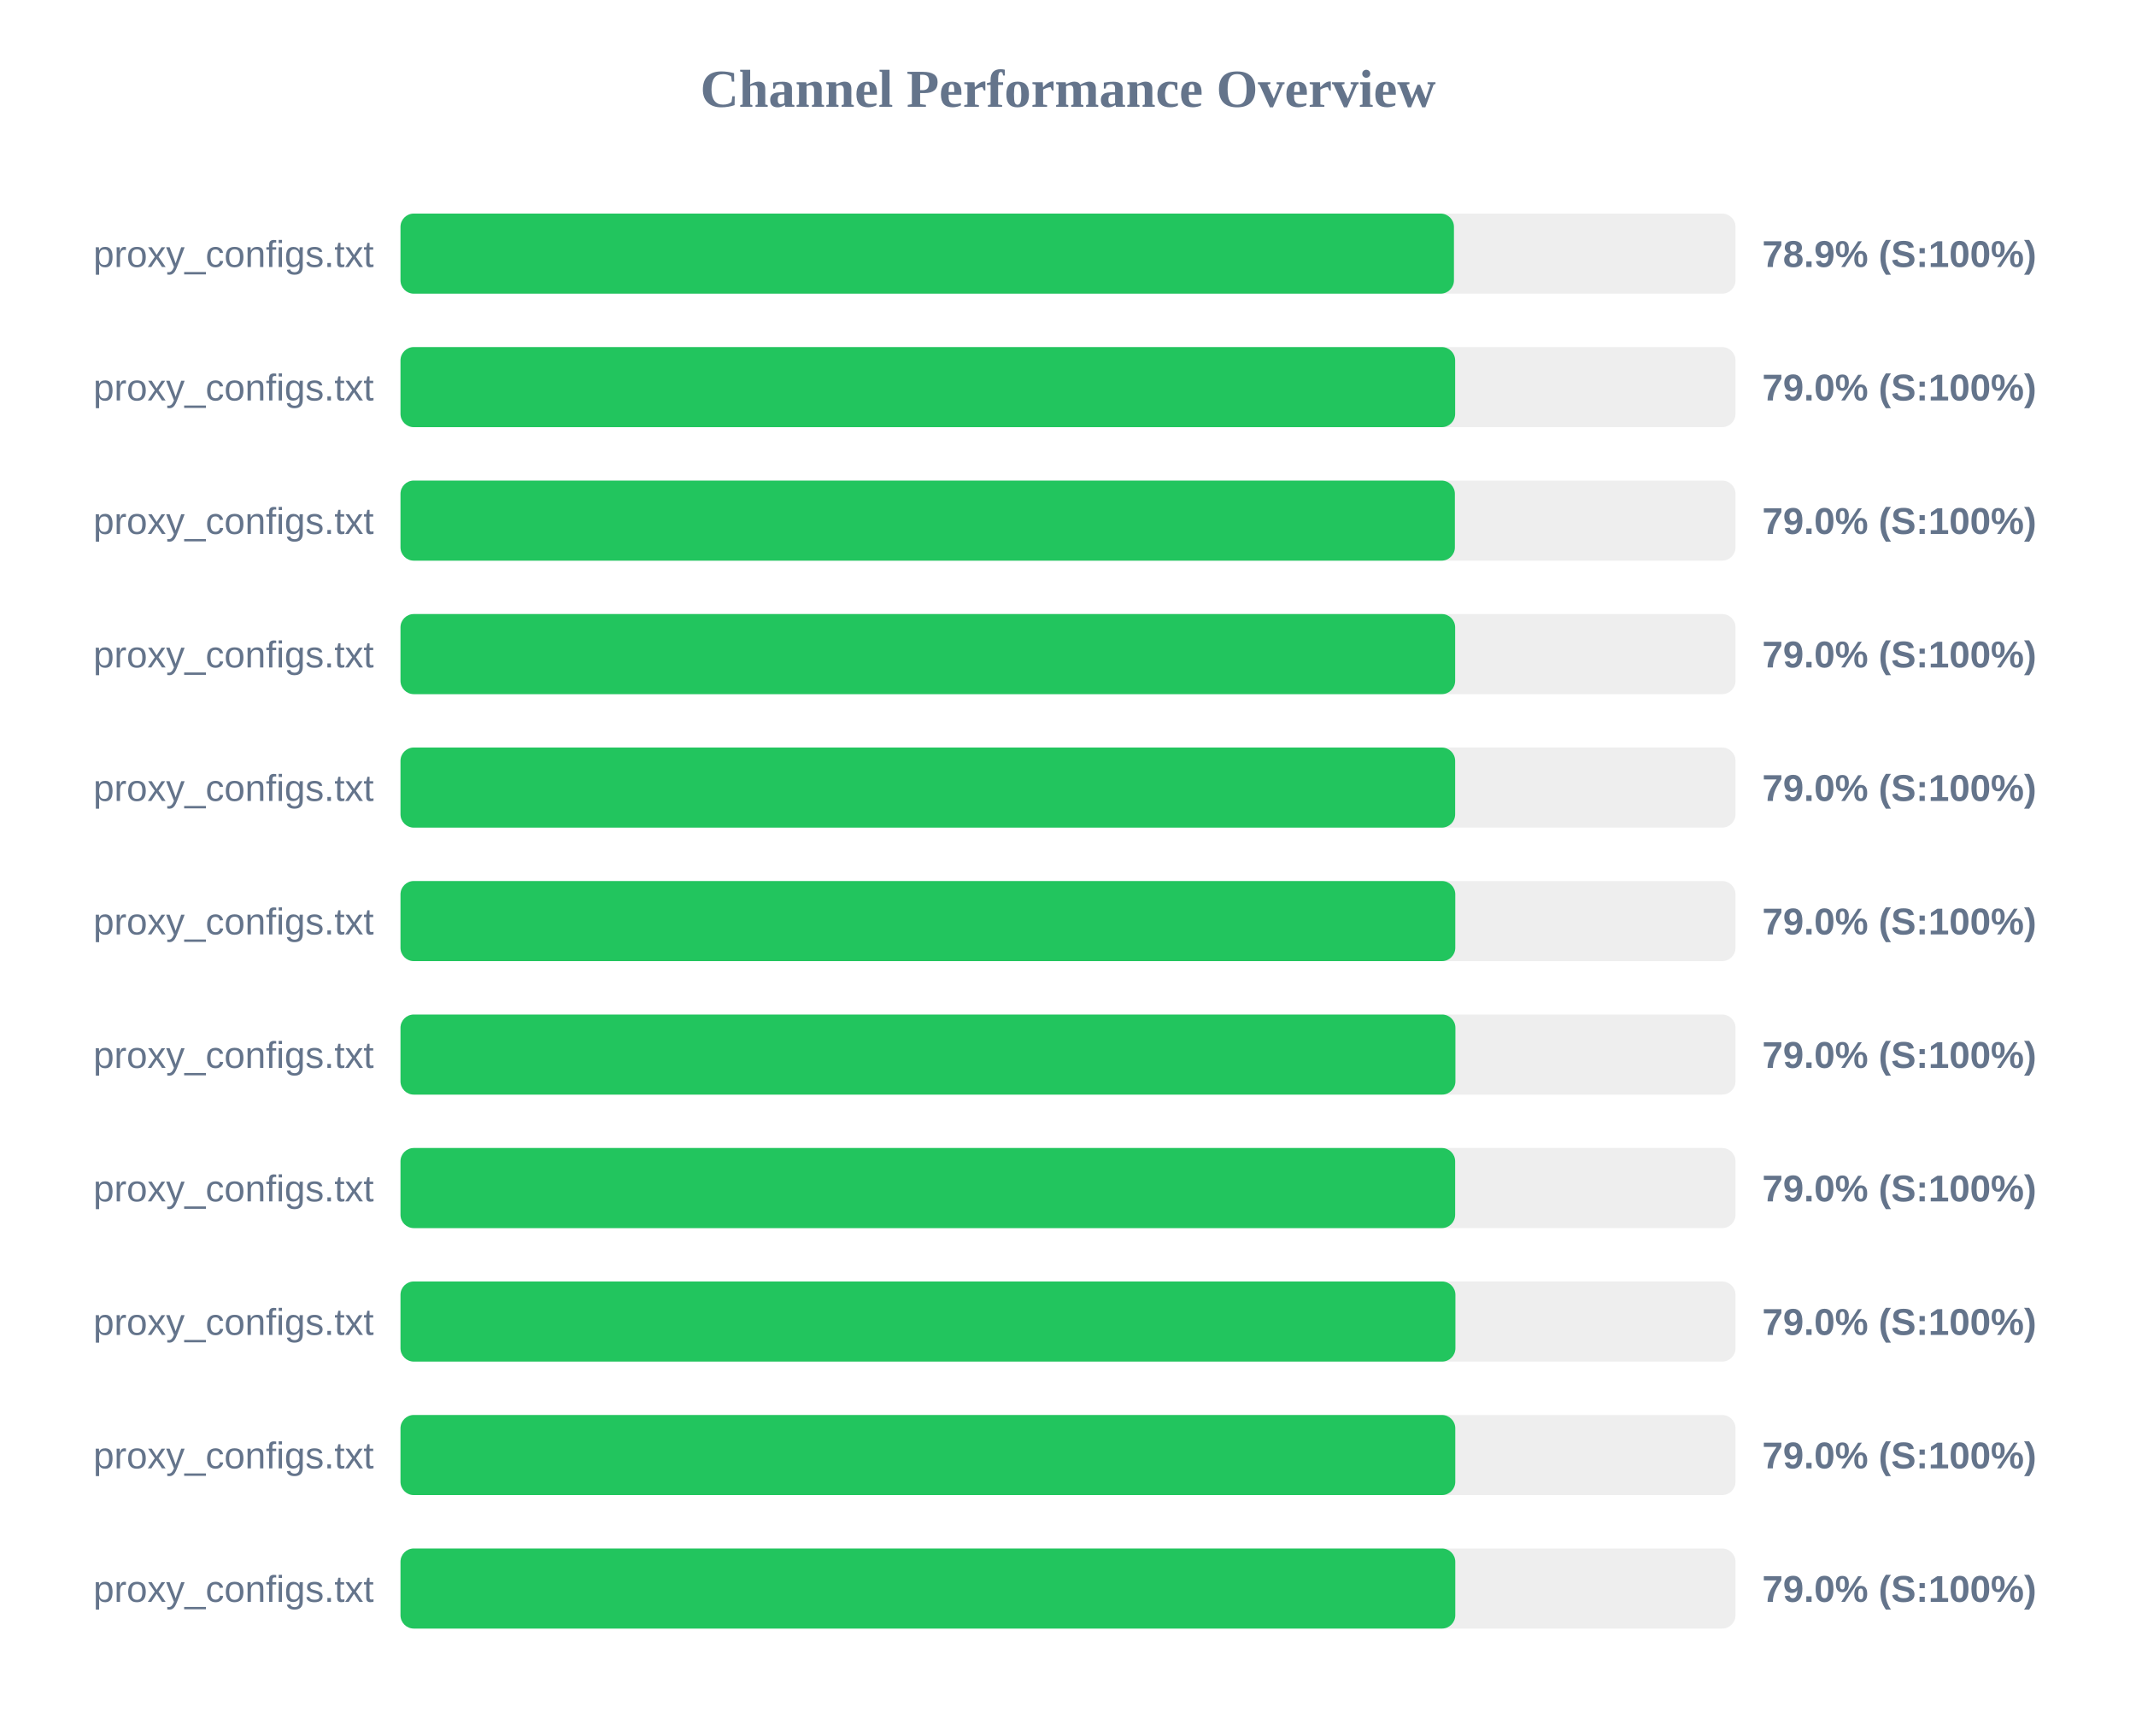
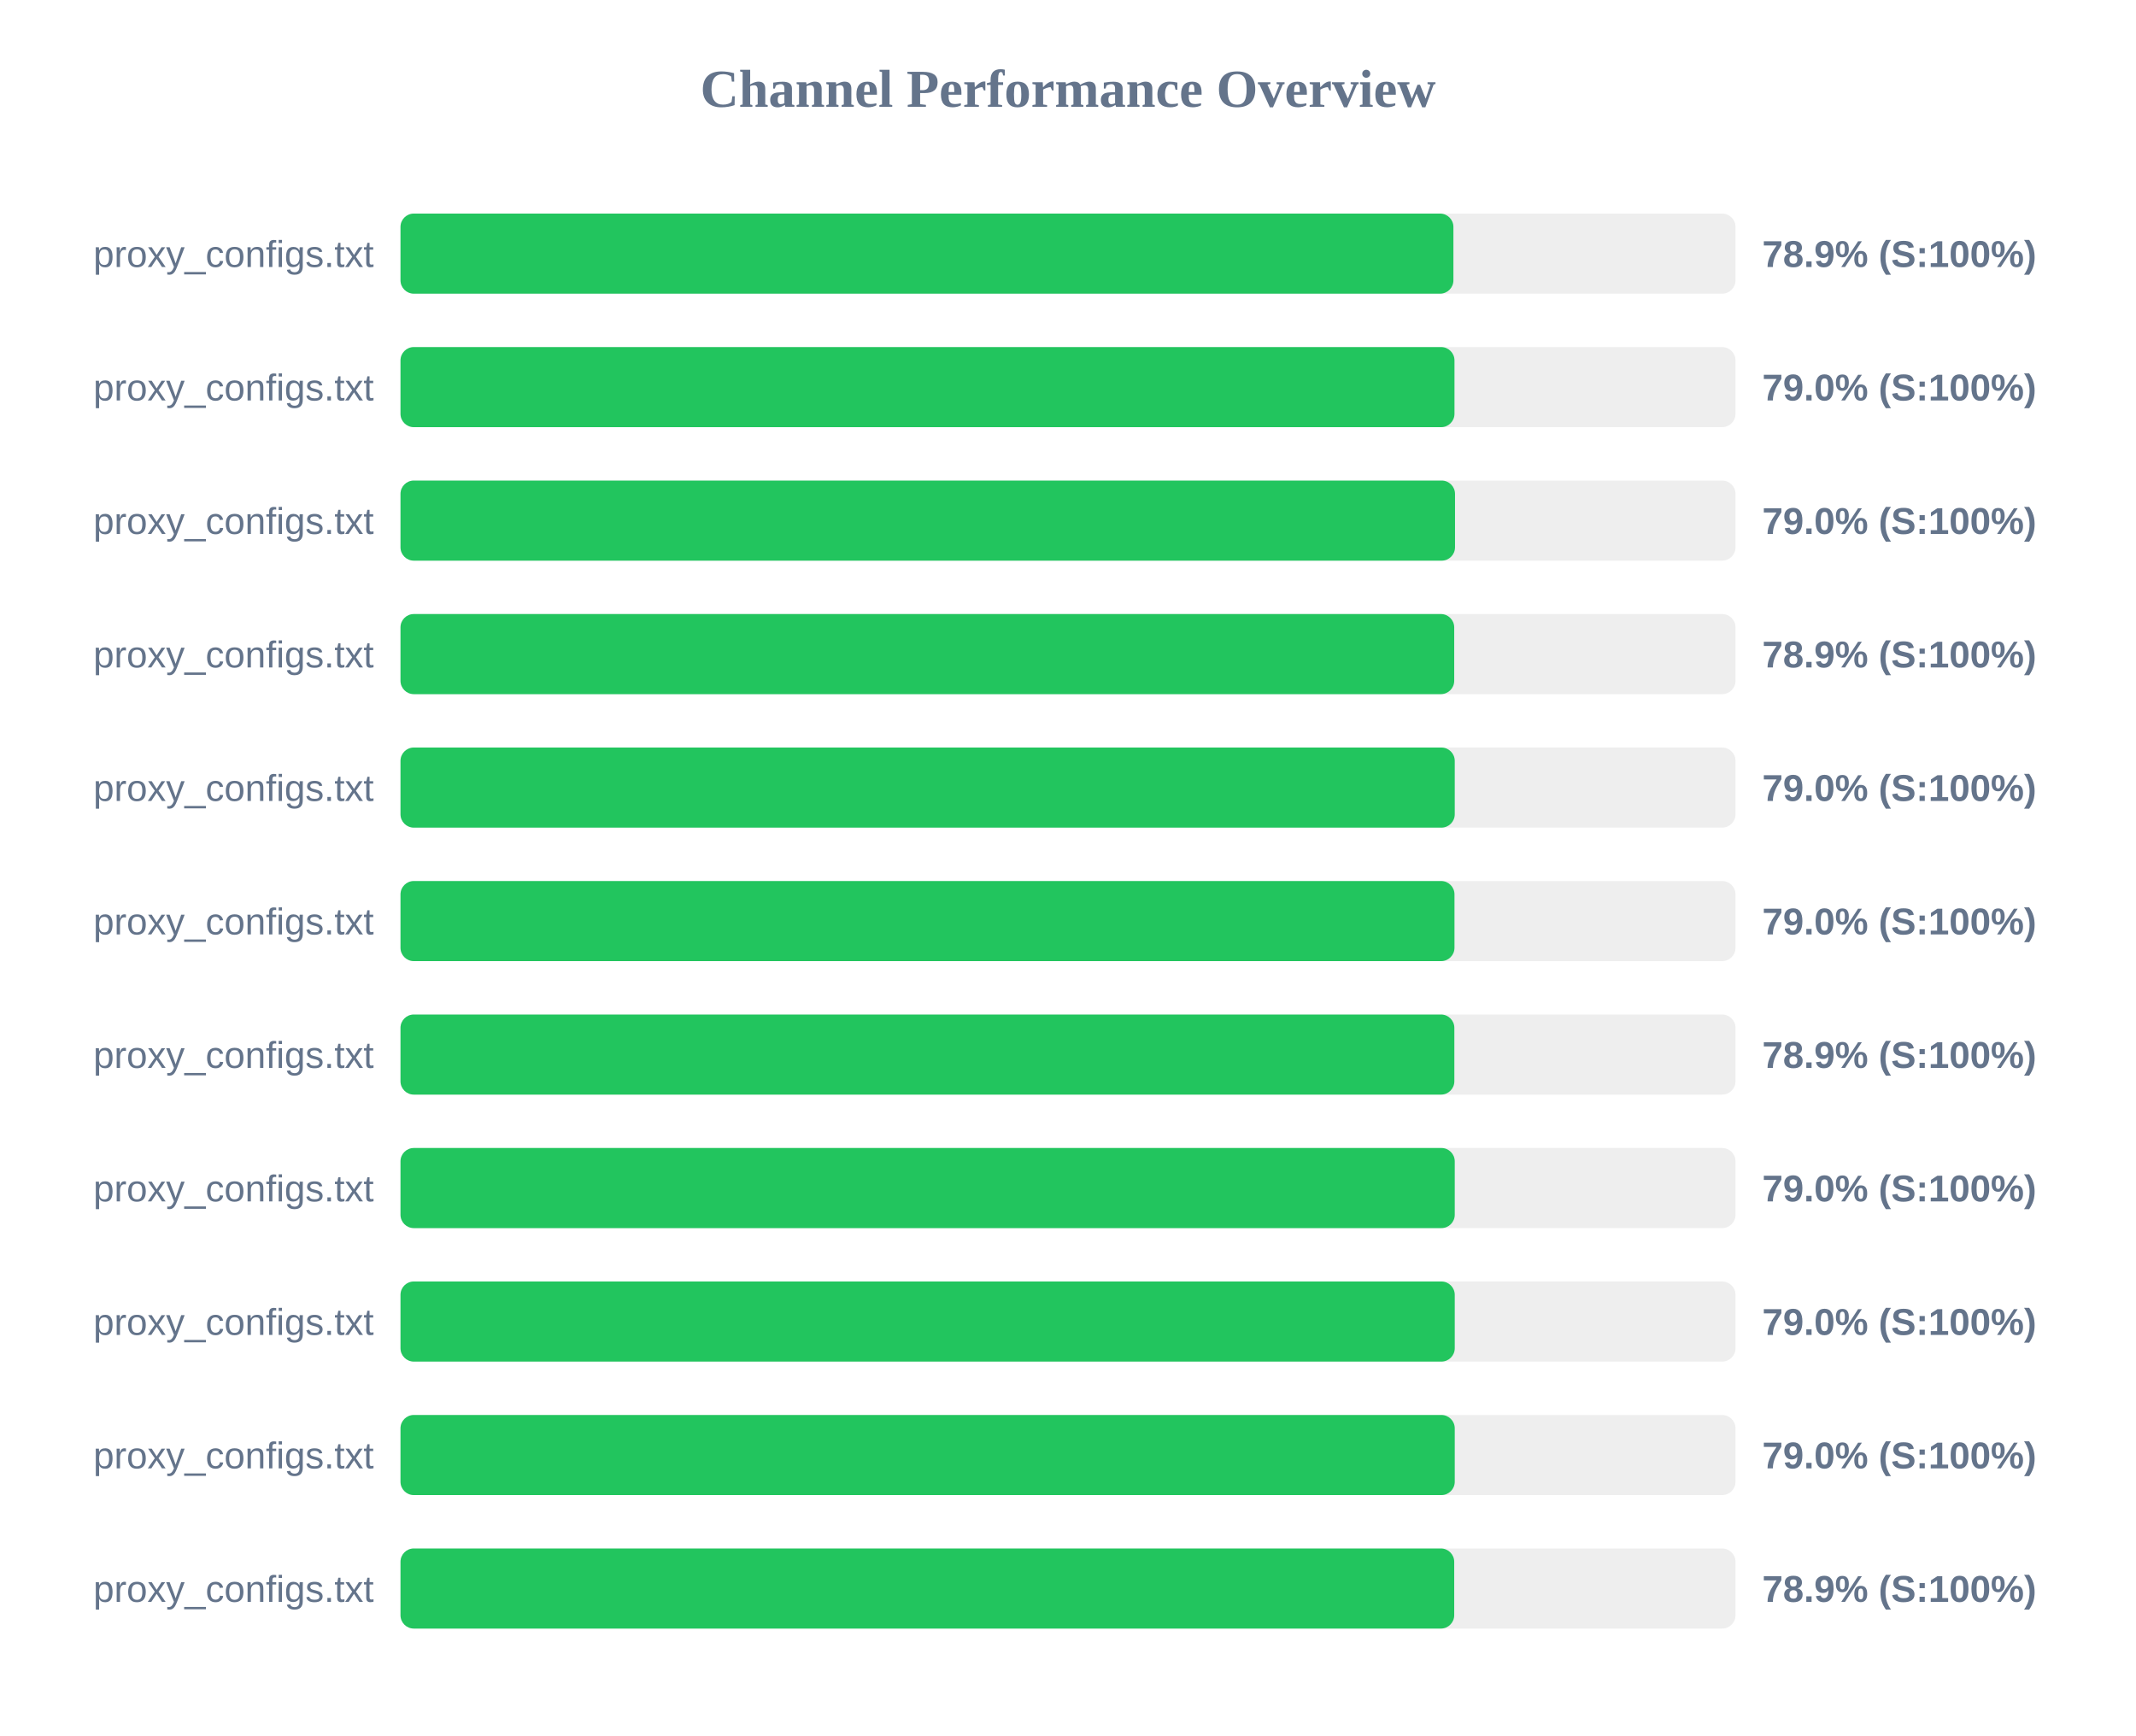
<svg xmlns="http://www.w3.org/2000/svg" width="800" height="650" version="1.1">
  <style>
        .row { font: 14px Arial; fill: #64748b; }
        .score { font: bold 14px Arial; fill: #64748b; }
    </style>
  <text x="400" y="40" text-anchor="middle" font-size="20px" font-weight="bold" fill="#64748b">Channel Performance Overview</text>
  <rect x="150" y="80" width="500" height="30" fill="#eee" rx="5" />
-   <rect x="150" y="80" width="394.55" height="30" fill="#22c55e" rx="5" />
+   <rect x="150" y="80" width="394.35" height="30" fill="#22c55e" rx="5" />
  <text x="140" y="100" text-anchor="end" class="row">proxy_configs.txt</text>
  <text x="660" y="100" text-anchor="start" class="score">78.9% (S:100%)</text>
  <rect x="150" y="130" width="500" height="30" fill="#eee" rx="5" />
-   <rect x="150" y="130" width="395.0" height="30" fill="#22c55e" rx="5" />
+   <rect x="150" y="130" width="394.75" height="30" fill="#22c55e" rx="5" />
  <text x="140" y="150" text-anchor="end" class="row">proxy_configs.txt</text>
  <text x="660" y="150" text-anchor="start" class="score">79.0% (S:100%)</text>
  <rect x="150" y="180" width="500" height="30" fill="#eee" rx="5" />
-   <rect x="150" y="180" width="394.9" height="30" fill="#22c55e" rx="5" />
+   <rect x="150" y="180" width="394.95" height="30" fill="#22c55e" rx="5" />
  <text x="140" y="200" text-anchor="end" class="row">proxy_configs.txt</text>
  <text x="660" y="200" text-anchor="start" class="score">79.0% (S:100%)</text>
  <rect x="150" y="230" width="500" height="30" fill="#eee" rx="5" />
-   <rect x="150" y="230" width="395.0" height="30" fill="#22c55e" rx="5" />
+   <rect x="150" y="230" width="394.65" height="30" fill="#22c55e" rx="5" />
  <text x="140" y="250" text-anchor="end" class="row">proxy_configs.txt</text>
-   <text x="660" y="250" text-anchor="start" class="score">79.0% (S:100%)</text>
+   <text x="660" y="250" text-anchor="start" class="score">78.9% (S:100%)</text>
  <rect x="150" y="280" width="500" height="30" fill="#eee" rx="5" />
-   <rect x="150" y="280" width="395.0" height="30" fill="#22c55e" rx="5" />
+   <rect x="150" y="280" width="394.85" height="30" fill="#22c55e" rx="5" />
  <text x="140" y="300" text-anchor="end" class="row">proxy_configs.txt</text>
  <text x="660" y="300" text-anchor="start" class="score">79.0% (S:100%)</text>
  <rect x="150" y="330" width="500" height="30" fill="#eee" rx="5" />
-   <rect x="150" y="330" width="395.05" height="30" fill="#22c55e" rx="5" />
+   <rect x="150" y="330" width="394.75" height="30" fill="#22c55e" rx="5" />
  <text x="140" y="350" text-anchor="end" class="row">proxy_configs.txt</text>
  <text x="660" y="350" text-anchor="start" class="score">79.0% (S:100%)</text>
  <rect x="150" y="380" width="500" height="30" fill="#eee" rx="5" />
-   <rect x="150" y="380" width="395.1" height="30" fill="#22c55e" rx="5" />
+   <rect x="150" y="380" width="394.7" height="30" fill="#22c55e" rx="5" />
  <text x="140" y="400" text-anchor="end" class="row">proxy_configs.txt</text>
-   <text x="660" y="400" text-anchor="start" class="score">79.0% (S:100%)</text>
+   <text x="660" y="400" text-anchor="start" class="score">78.9% (S:100%)</text>
  <rect x="150" y="430" width="500" height="30" fill="#eee" rx="5" />
-   <rect x="150" y="430" width="395.0" height="30" fill="#22c55e" rx="5" />
+   <rect x="150" y="430" width="394.85" height="30" fill="#22c55e" rx="5" />
  <text x="140" y="450" text-anchor="end" class="row">proxy_configs.txt</text>
  <text x="660" y="450" text-anchor="start" class="score">79.0% (S:100%)</text>
  <rect x="150" y="480" width="500" height="30" fill="#eee" rx="5" />
-   <rect x="150" y="480" width="395.1" height="30" fill="#22c55e" rx="5" />
+   <rect x="150" y="480" width="394.85" height="30" fill="#22c55e" rx="5" />
  <text x="140" y="500" text-anchor="end" class="row">proxy_configs.txt</text>
  <text x="660" y="500" text-anchor="start" class="score">79.0% (S:100%)</text>
  <rect x="150" y="530" width="500" height="30" fill="#eee" rx="5" />
-   <rect x="150" y="530" width="395.05" height="30" fill="#22c55e" rx="5" />
+   <rect x="150" y="530" width="394.85" height="30" fill="#22c55e" rx="5" />
  <text x="140" y="550" text-anchor="end" class="row">proxy_configs.txt</text>
  <text x="660" y="550" text-anchor="start" class="score">79.0% (S:100%)</text>
  <rect x="150" y="580" width="500" height="30" fill="#eee" rx="5" />
-   <rect x="150" y="580" width="395.05" height="30" fill="#22c55e" rx="5" />
+   <rect x="150" y="580" width="394.65" height="30" fill="#22c55e" rx="5" />
  <text x="140" y="600" text-anchor="end" class="row">proxy_configs.txt</text>
-   <text x="660" y="600" text-anchor="start" class="score">79.0% (S:100%)</text>
+   <text x="660" y="600" text-anchor="start" class="score">78.9% (S:100%)</text>
</svg>
